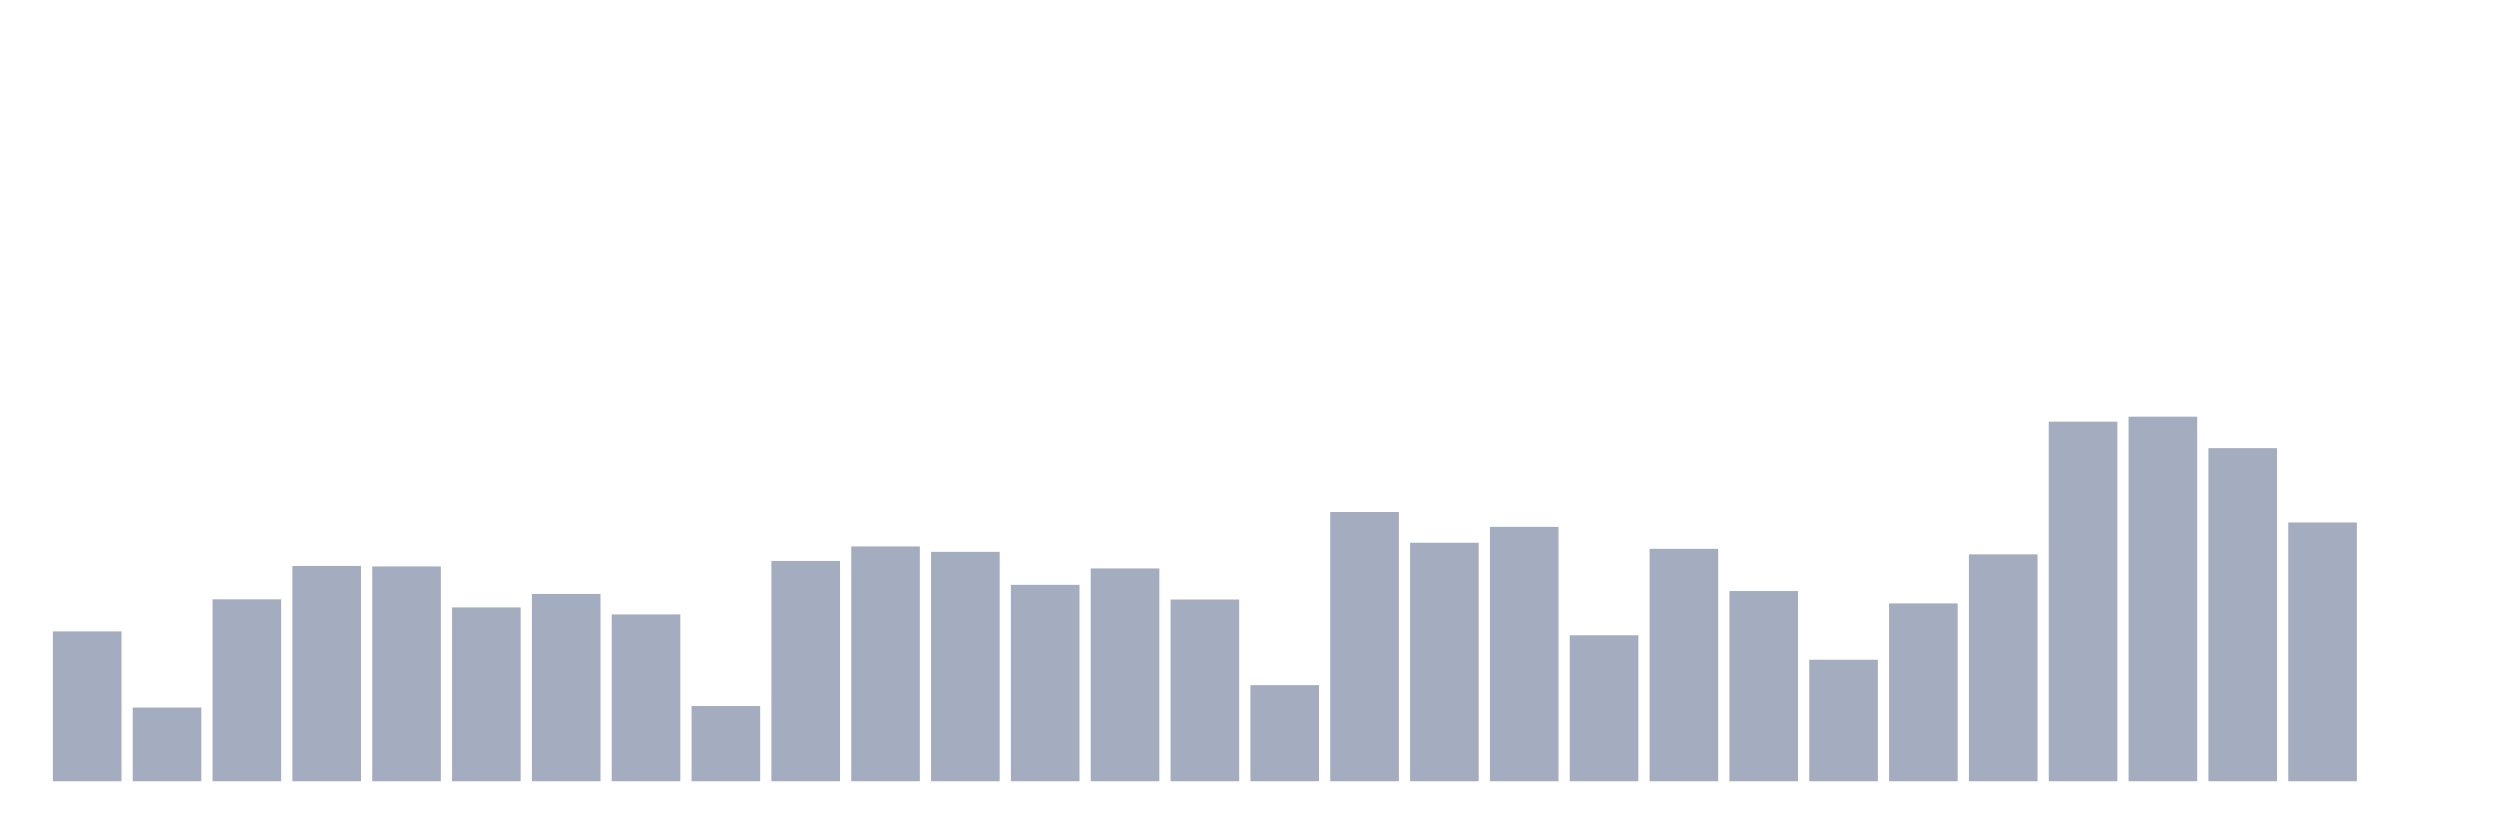
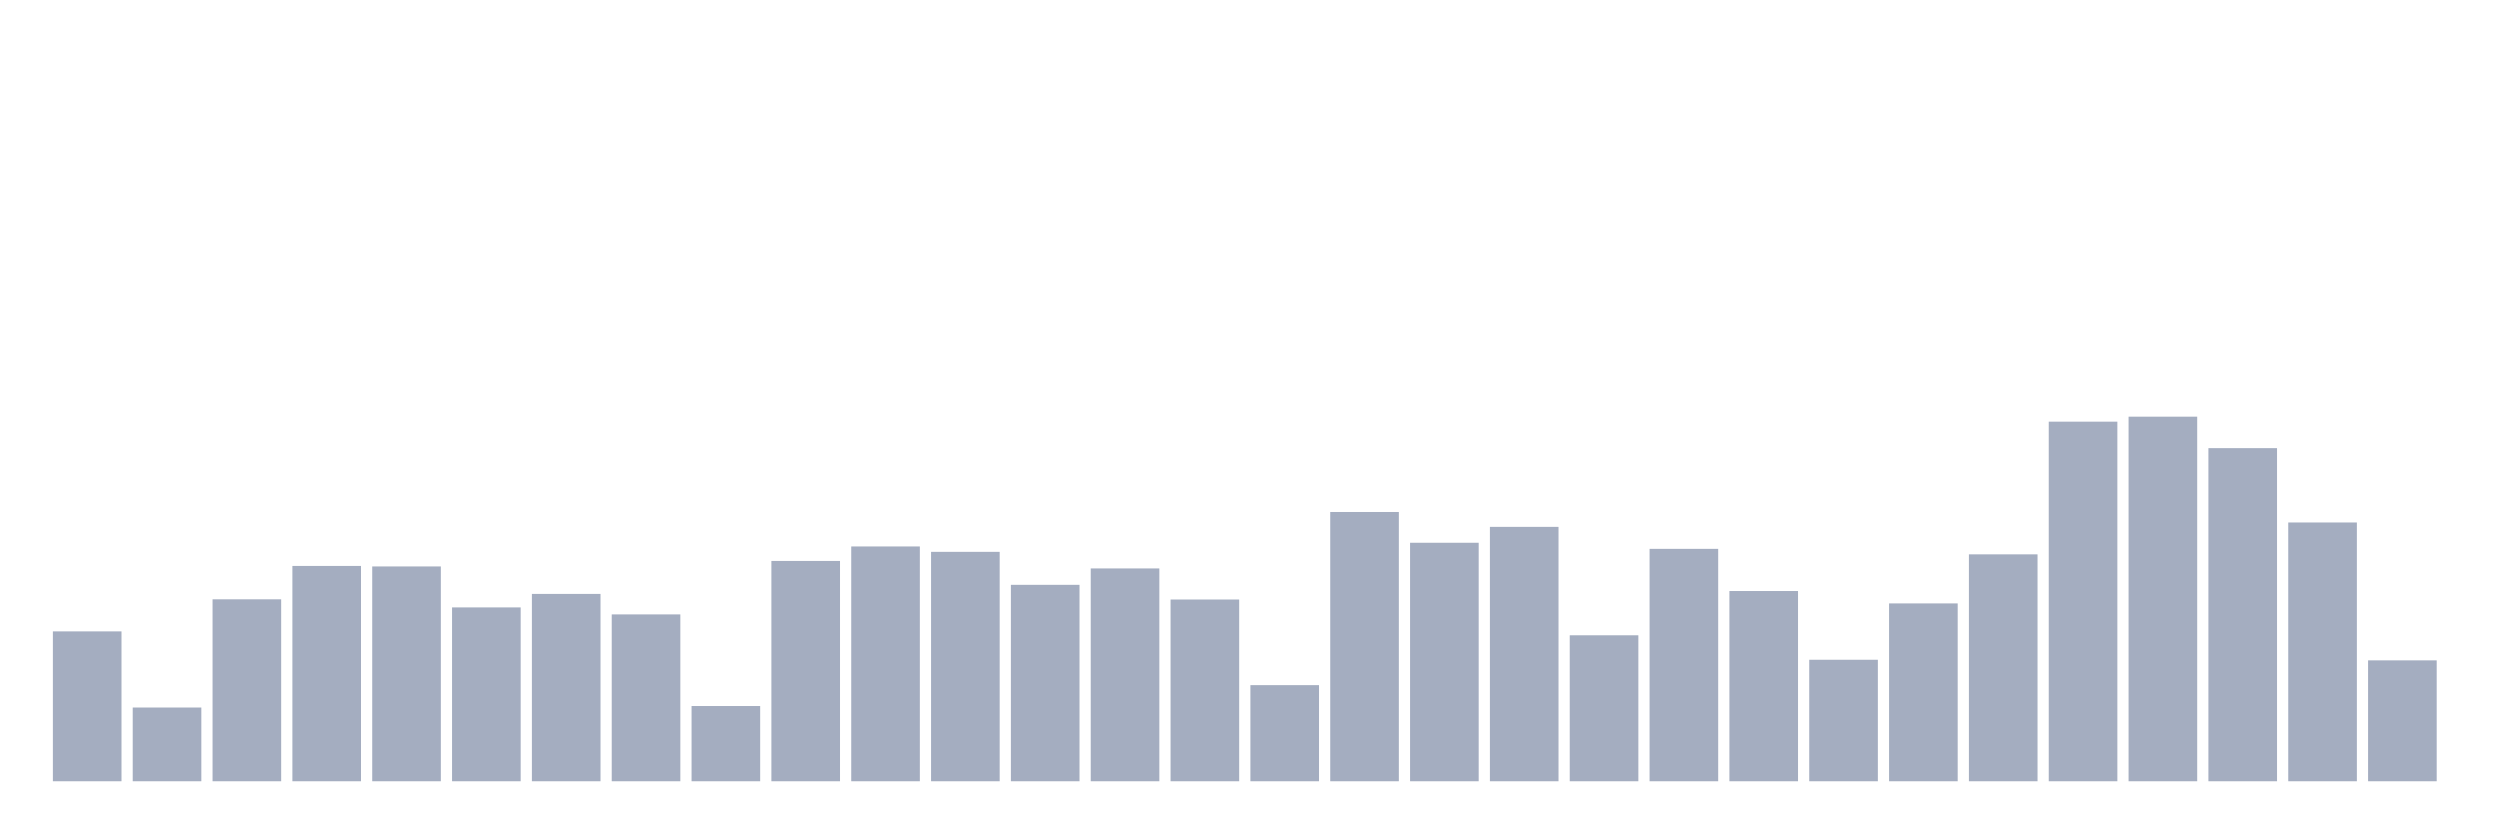
<svg xmlns="http://www.w3.org/2000/svg" viewBox="0 0 480 160">
  <g transform="translate(10,10)">
    <rect class="bar" x="0.153" width="13.175" y="111.225" height="28.775" fill="rgb(164,173,192)" />
    <rect class="bar" x="15.482" width="13.175" y="125.843" height="14.157" fill="rgb(164,173,192)" />
    <rect class="bar" x="30.81" width="13.175" y="105.067" height="34.933" fill="rgb(164,173,192)" />
    <rect class="bar" x="46.138" width="13.175" y="98.66" height="41.34" fill="rgb(164,173,192)" />
    <rect class="bar" x="61.466" width="13.175" y="98.756" height="41.244" fill="rgb(164,173,192)" />
    <rect class="bar" x="76.794" width="13.175" y="106.621" height="33.379" fill="rgb(164,173,192)" />
    <rect class="bar" x="92.123" width="13.175" y="104.031" height="35.969" fill="rgb(164,173,192)" />
    <rect class="bar" x="107.451" width="13.175" y="107.964" height="32.036" fill="rgb(164,173,192)" />
    <rect class="bar" x="122.779" width="13.175" y="125.555" height="14.445" fill="rgb(164,173,192)" />
    <rect class="bar" x="138.107" width="13.175" y="97.701" height="42.299" fill="rgb(164,173,192)" />
    <rect class="bar" x="153.436" width="13.175" y="94.919" height="45.081" fill="rgb(164,173,192)" />
    <rect class="bar" x="168.764" width="13.175" y="95.955" height="44.045" fill="rgb(164,173,192)" />
    <rect class="bar" x="184.092" width="13.175" y="102.286" height="37.714" fill="rgb(164,173,192)" />
    <rect class="bar" x="199.42" width="13.175" y="99.139" height="40.861" fill="rgb(164,173,192)" />
    <rect class="bar" x="214.748" width="13.175" y="105.106" height="34.894" fill="rgb(164,173,192)" />
    <rect class="bar" x="230.077" width="13.175" y="121.546" height="18.454" fill="rgb(164,173,192)" />
    <rect class="bar" x="245.405" width="13.175" y="88.301" height="51.699" fill="rgb(164,173,192)" />
    <rect class="bar" x="260.733" width="13.175" y="94.209" height="45.791" fill="rgb(164,173,192)" />
    <rect class="bar" x="276.061" width="13.175" y="91.159" height="48.841" fill="rgb(164,173,192)" />
    <rect class="bar" x="291.39" width="13.175" y="111.973" height="28.027" fill="rgb(164,173,192)" />
    <rect class="bar" x="306.718" width="13.175" y="95.38" height="44.62" fill="rgb(164,173,192)" />
    <rect class="bar" x="322.046" width="13.175" y="103.475" height="36.525" fill="rgb(164,173,192)" />
    <rect class="bar" x="337.374" width="13.175" y="116.673" height="23.327" fill="rgb(164,173,192)" />
    <rect class="bar" x="352.702" width="13.175" y="105.854" height="34.146" fill="rgb(164,173,192)" />
    <rect class="bar" x="368.031" width="13.175" y="96.435" height="43.565" fill="rgb(164,173,192)" />
    <rect class="bar" x="383.359" width="13.175" y="70.959" height="69.041" fill="rgb(164,173,192)" />
    <rect class="bar" x="398.687" width="13.175" y="70" height="70" fill="rgb(164,173,192)" />
    <rect class="bar" x="414.015" width="13.175" y="76.043" height="63.957" fill="rgb(164,173,192)" />
    <rect class="bar" x="429.344" width="13.175" y="90.315" height="49.685" fill="rgb(164,173,192)" />
-     <rect class="bar" x="444.672" width="13.175" y="140" height="0" fill="rgb(164,173,192)" />
+     <rect class="bar" x="444.672" width="13.175" y="116.788" height="23.212" fill="rgb(164,173,192)" />
  </g>
</svg>
